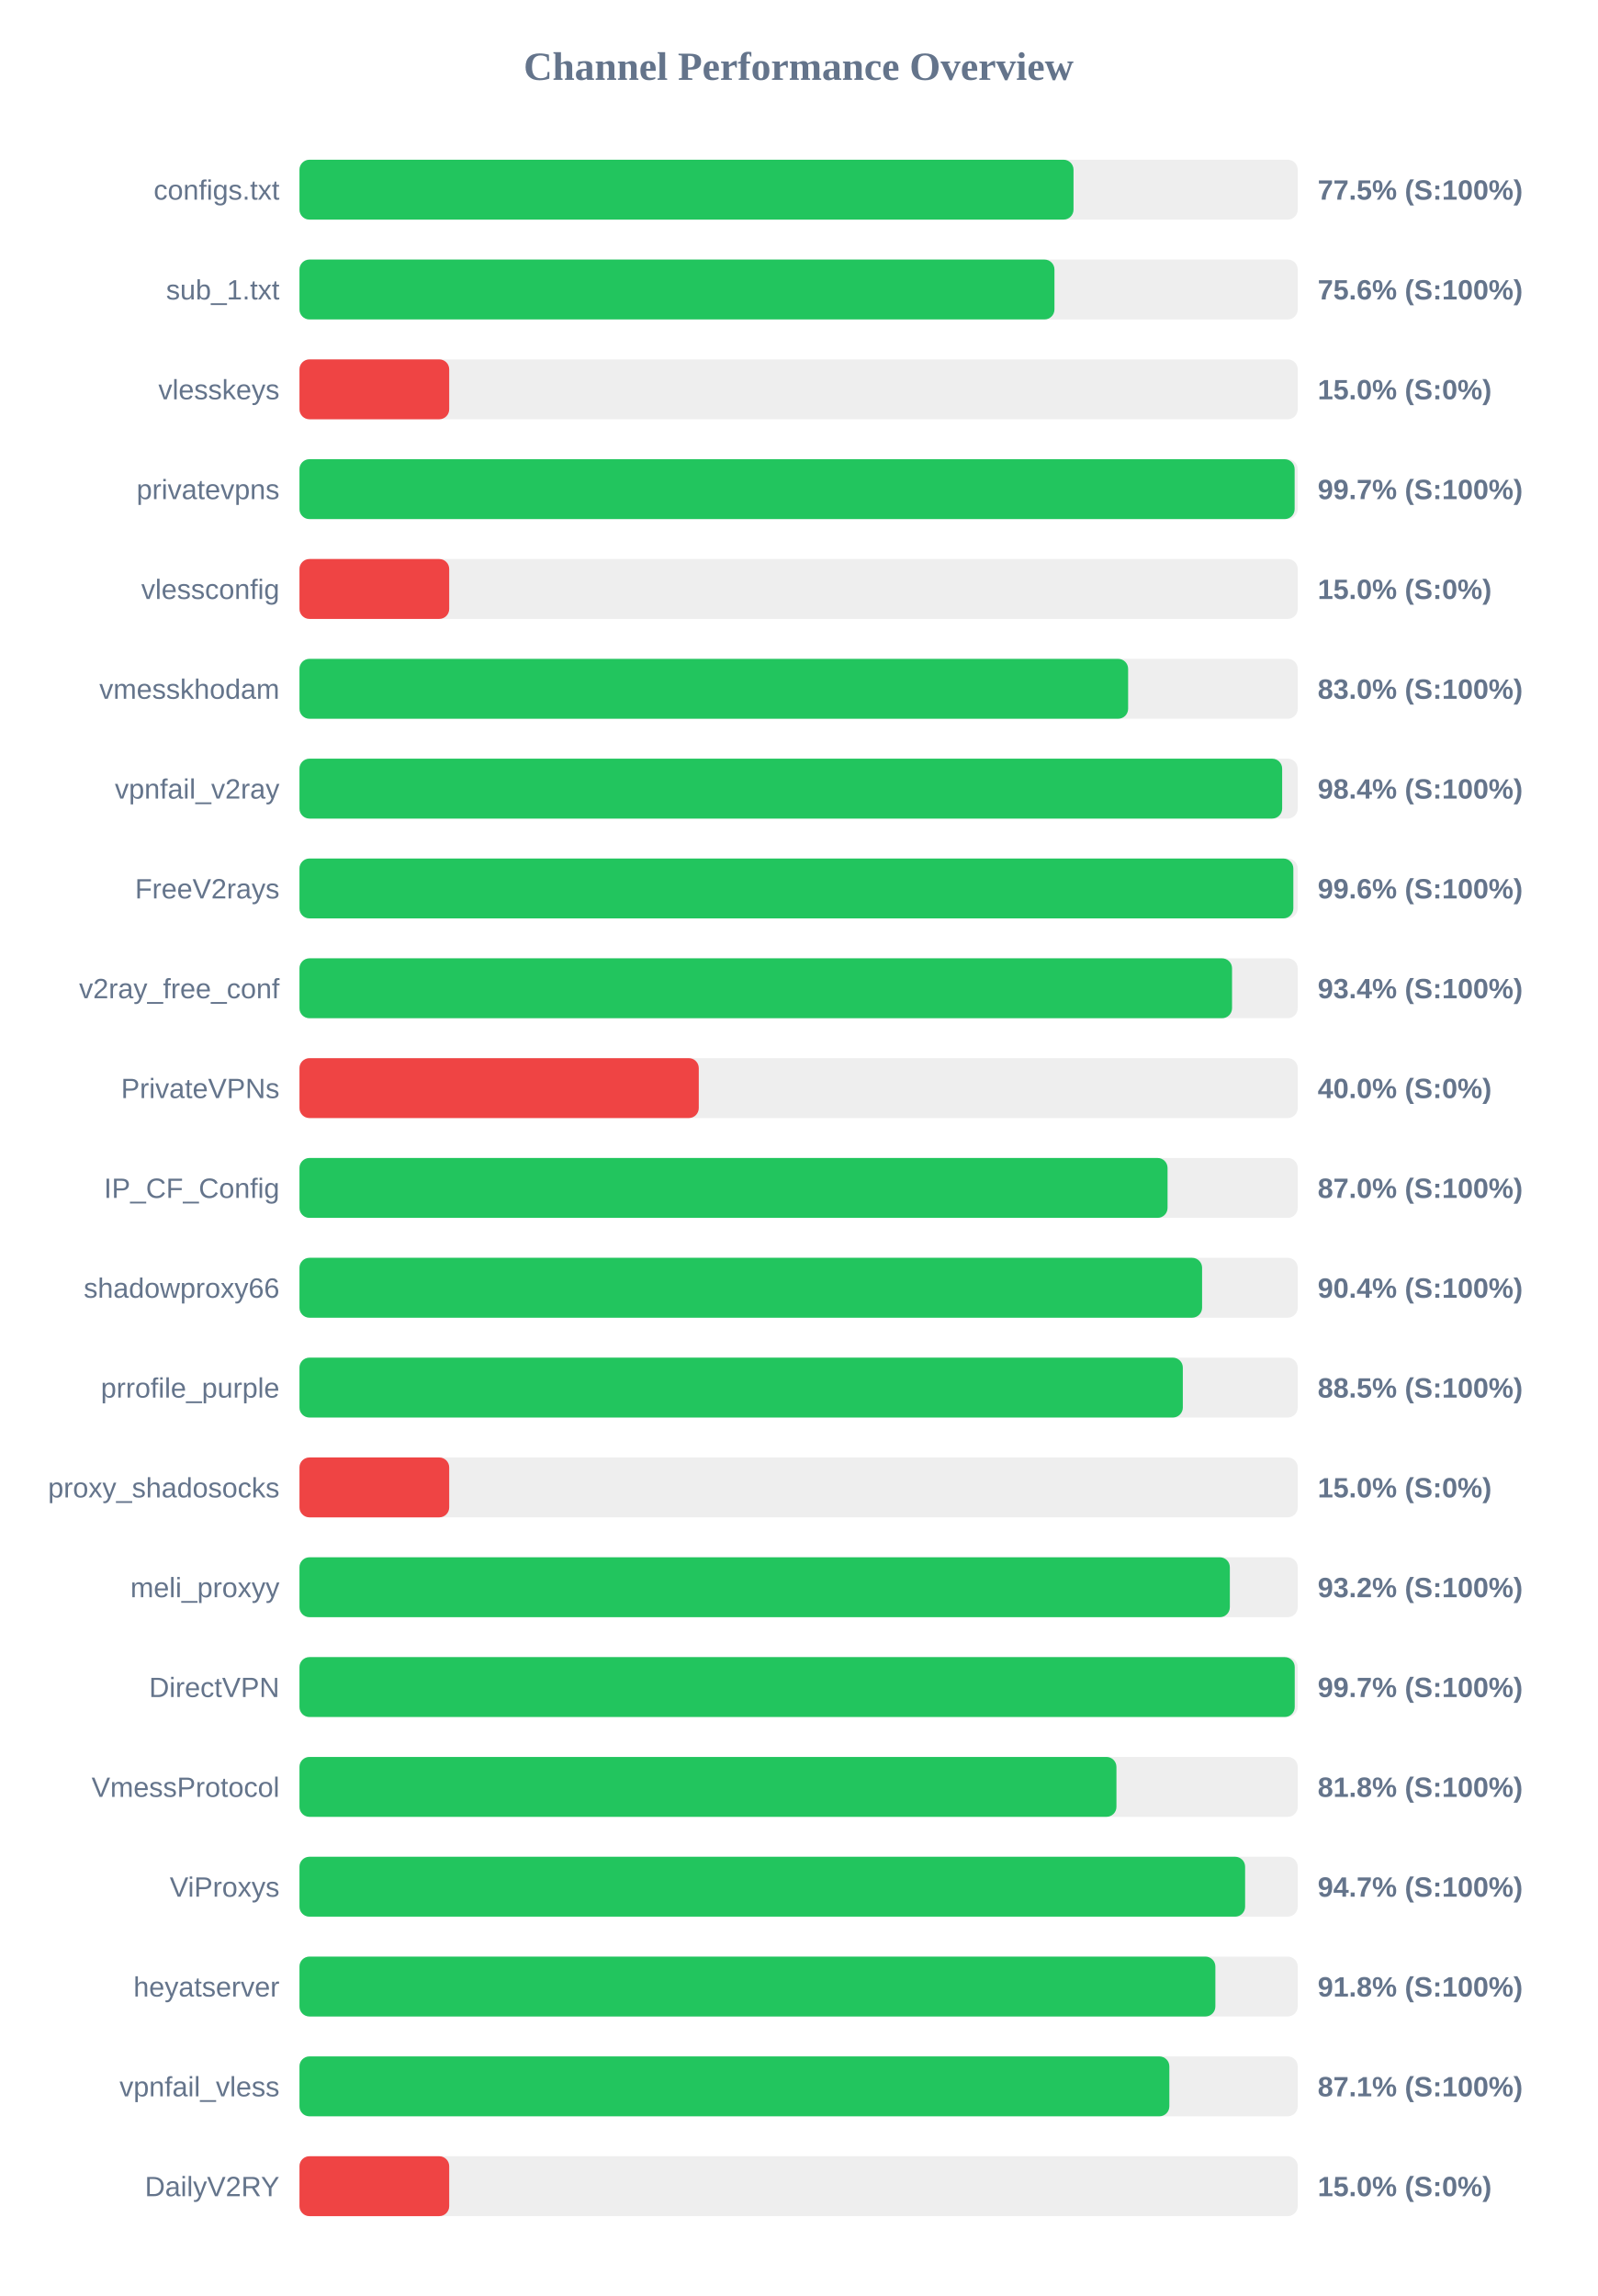
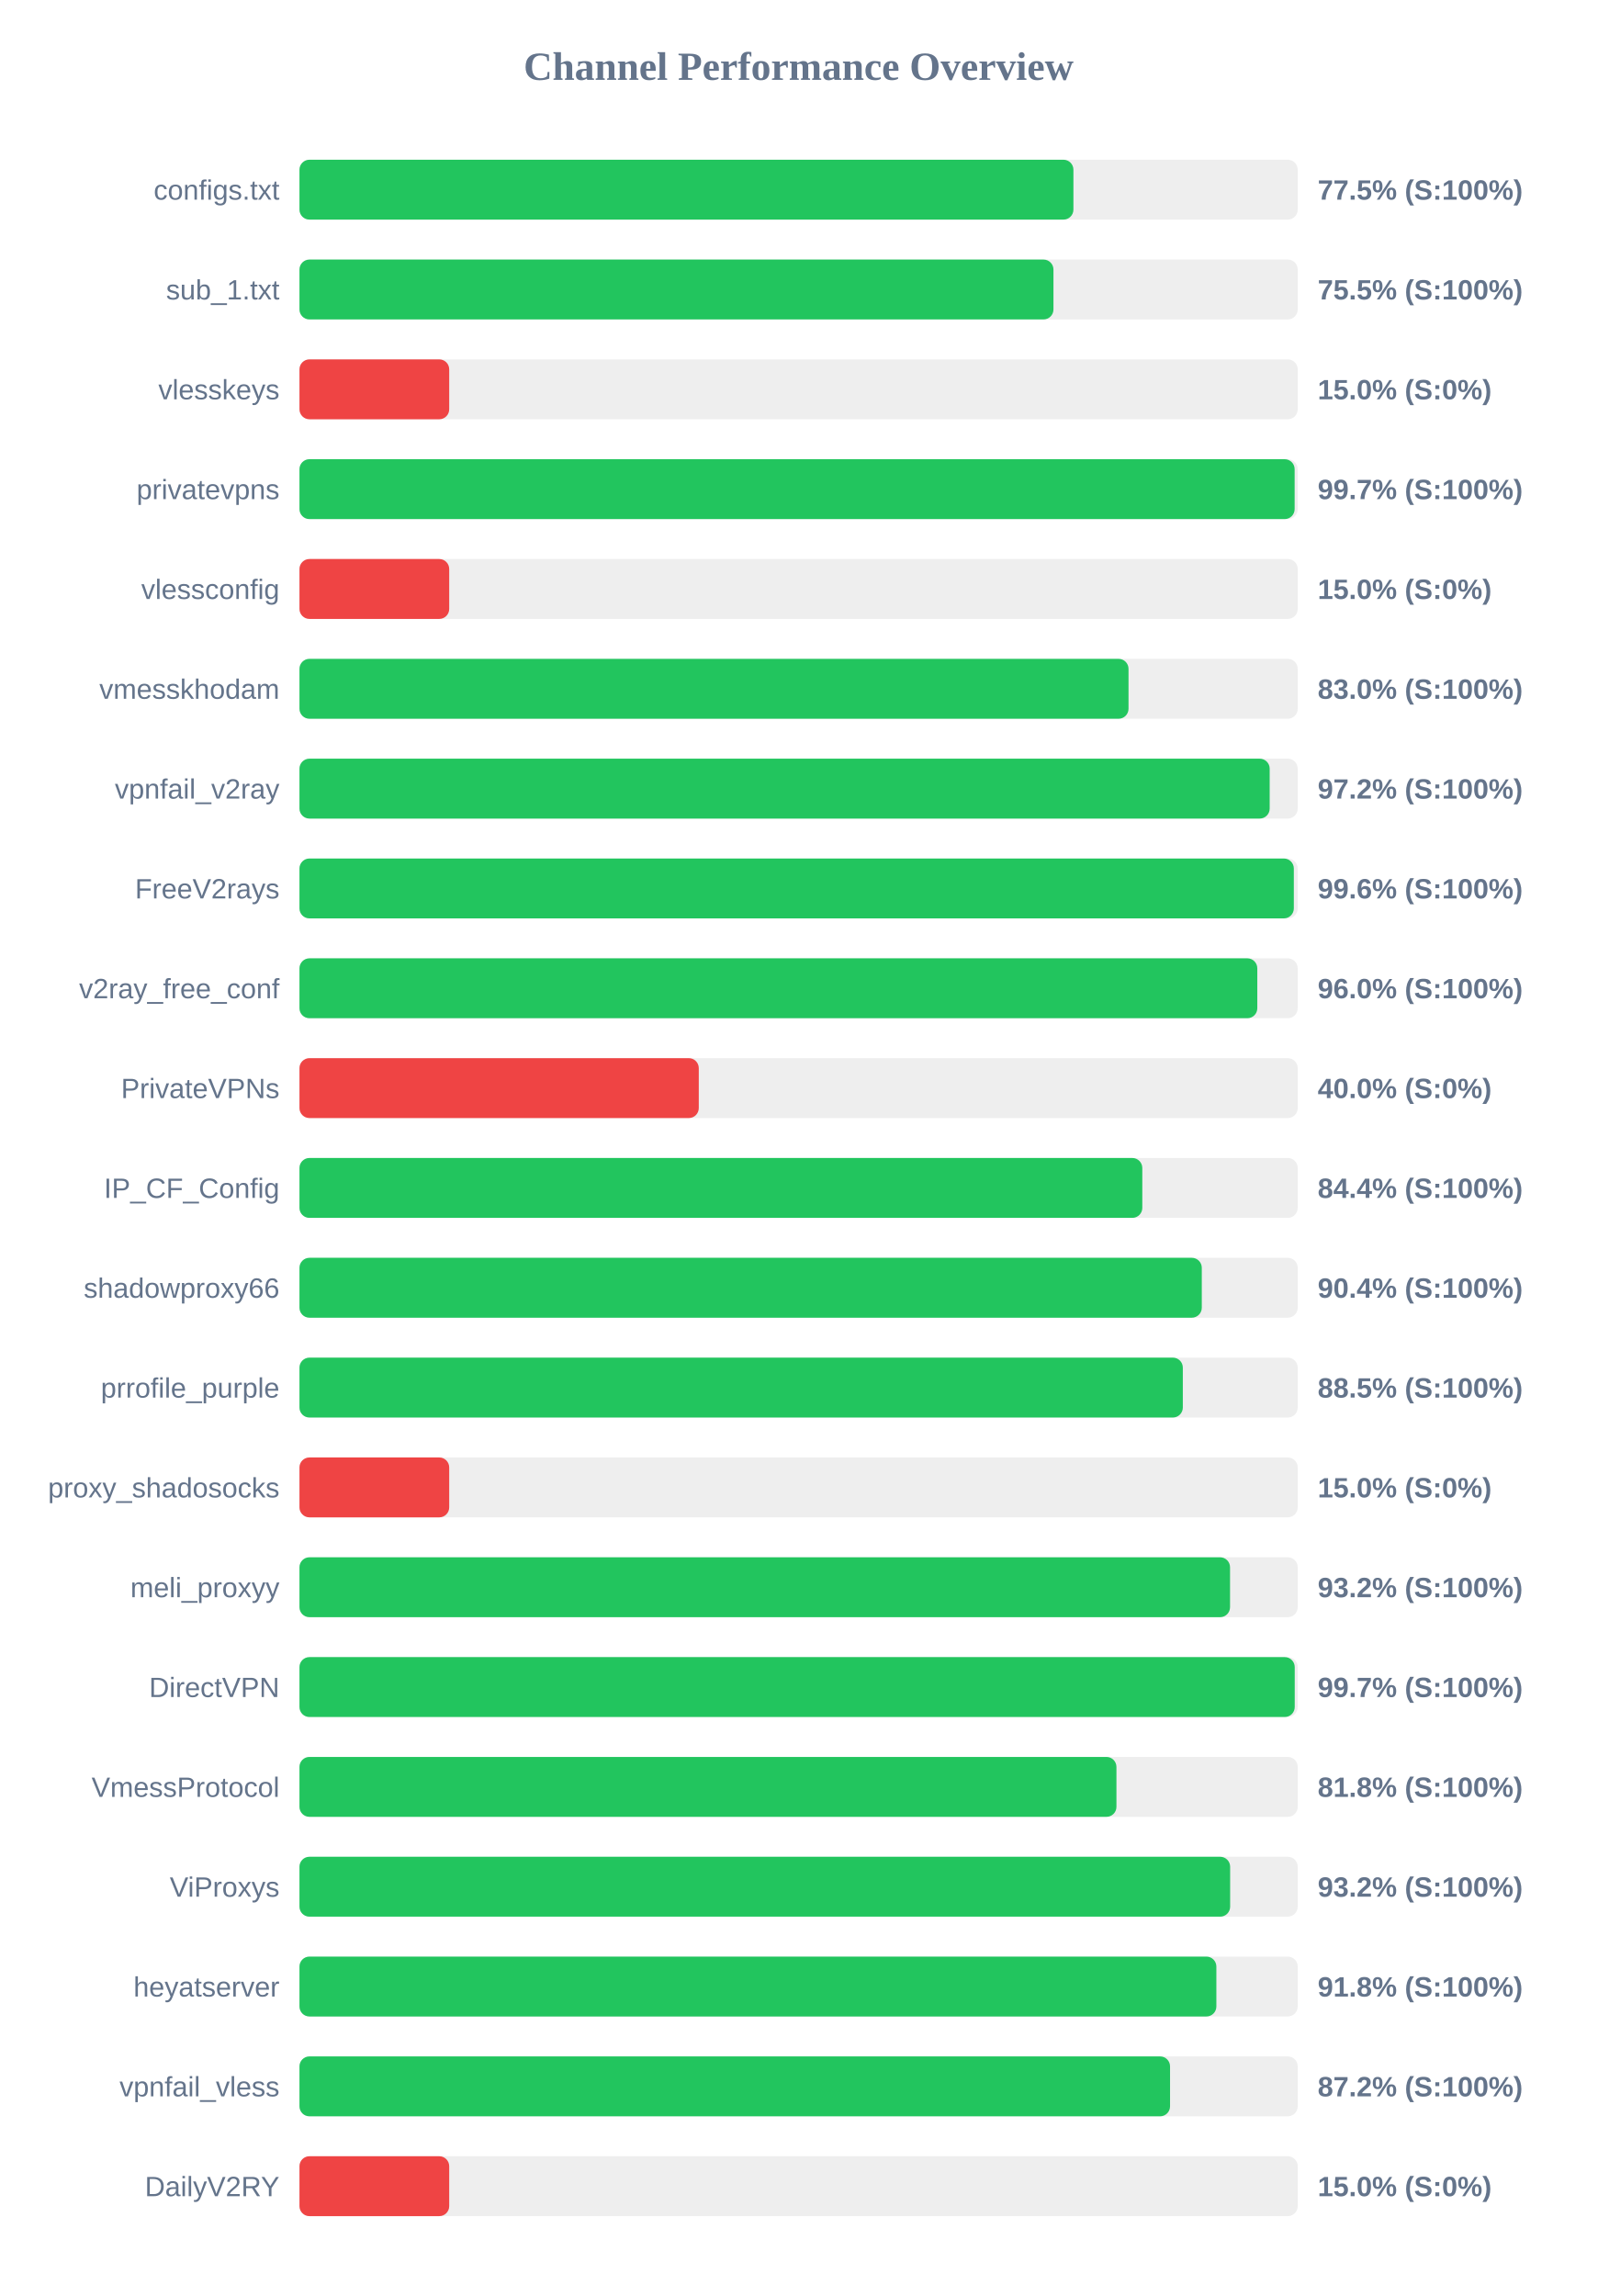
<svg xmlns="http://www.w3.org/2000/svg" width="800" height="1150" version="1.1">
  <style>
        .row { font: 14px Arial; fill: #64748b; }
        .score { font: bold 14px Arial; fill: #64748b; }
    </style>
  <text x="400" y="40" text-anchor="middle" font-size="20px" font-weight="bold" fill="#64748b">Channel Performance Overview</text>
  <rect x="150" y="80" width="500" height="30" fill="#eee" rx="5" />
-   <rect x="150" y="80" width="387.7" height="30" fill="#22c55e" rx="5" />
+   <rect x="150" y="80" width="387.65" height="30" fill="#22c55e" rx="5" />
  <text x="140" y="100" text-anchor="end" class="row">configs.txt</text>
  <text x="660" y="100" text-anchor="start" class="score">77.5% (S:100%)</text>
  <rect x="150" y="130" width="500" height="30" fill="#eee" rx="5" />
-   <rect x="150" y="130" width="378.15" height="30" fill="#22c55e" rx="5" />
+   <rect x="150" y="130" width="377.65" height="30" fill="#22c55e" rx="5" />
  <text x="140" y="150" text-anchor="end" class="row">sub_1.txt</text>
-   <text x="660" y="150" text-anchor="start" class="score">75.6% (S:100%)</text>
+   <text x="660" y="150" text-anchor="start" class="score">75.5% (S:100%)</text>
  <rect x="150" y="180" width="500" height="30" fill="#eee" rx="5" />
  <rect x="150" y="180" width="75.0" height="30" fill="#ef4444" rx="5" />
  <text x="140" y="200" text-anchor="end" class="row">vlesskeys</text>
  <text x="660" y="200" text-anchor="start" class="score">15.0% (S:0%)</text>
  <rect x="150" y="230" width="500" height="30" fill="#eee" rx="5" />
  <rect x="150" y="230" width="498.45" height="30" fill="#22c55e" rx="5" />
  <text x="140" y="250" text-anchor="end" class="row">privatevpns</text>
  <text x="660" y="250" text-anchor="start" class="score">99.7% (S:100%)</text>
  <rect x="150" y="280" width="500" height="30" fill="#eee" rx="5" />
  <rect x="150" y="280" width="75.0" height="30" fill="#ef4444" rx="5" />
  <text x="140" y="300" text-anchor="end" class="row">vlessconfig</text>
  <text x="660" y="300" text-anchor="start" class="score">15.0% (S:0%)</text>
  <rect x="150" y="330" width="500" height="30" fill="#eee" rx="5" />
-   <rect x="150" y="330" width="415.05" height="30" fill="#22c55e" rx="5" />
+   <rect x="150" y="330" width="415.25" height="30" fill="#22c55e" rx="5" />
  <text x="140" y="350" text-anchor="end" class="row">vmesskhodam</text>
  <text x="660" y="350" text-anchor="start" class="score">83.0% (S:100%)</text>
  <rect x="150" y="380" width="500" height="30" fill="#eee" rx="5" />
-   <rect x="150" y="380" width="492.2" height="30" fill="#22c55e" rx="5" />
+   <rect x="150" y="380" width="485.95" height="30" fill="#22c55e" rx="5" />
  <text x="140" y="400" text-anchor="end" class="row">vpnfail_v2ray</text>
-   <text x="660" y="400" text-anchor="start" class="score">98.4% (S:100%)</text>
+   <text x="660" y="400" text-anchor="start" class="score">97.2% (S:100%)</text>
  <rect x="150" y="430" width="500" height="30" fill="#eee" rx="5" />
-   <rect x="150" y="430" width="497.8" height="30" fill="#22c55e" rx="5" />
+   <rect x="150" y="430" width="498.05" height="30" fill="#22c55e" rx="5" />
  <text x="140" y="450" text-anchor="end" class="row">FreeV2rays</text>
  <text x="660" y="450" text-anchor="start" class="score">99.6% (S:100%)</text>
  <rect x="150" y="480" width="500" height="30" fill="#eee" rx="5" />
-   <rect x="150" y="480" width="467.1" height="30" fill="#22c55e" rx="5" />
+   <rect x="150" y="480" width="479.75" height="30" fill="#22c55e" rx="5" />
  <text x="140" y="500" text-anchor="end" class="row">v2ray_free_conf</text>
-   <text x="660" y="500" text-anchor="start" class="score">93.4% (S:100%)</text>
+   <text x="660" y="500" text-anchor="start" class="score">96.0% (S:100%)</text>
  <rect x="150" y="530" width="500" height="30" fill="#eee" rx="5" />
  <rect x="150" y="530" width="200.0" height="30" fill="#ef4444" rx="5" />
  <text x="140" y="550" text-anchor="end" class="row">PrivateVPNs</text>
  <text x="660" y="550" text-anchor="start" class="score">40.0% (S:0%)</text>
  <rect x="150" y="580" width="500" height="30" fill="#eee" rx="5" />
-   <rect x="150" y="580" width="434.8" height="30" fill="#22c55e" rx="5" />
+   <rect x="150" y="580" width="422.15" height="30" fill="#22c55e" rx="5" />
  <text x="140" y="600" text-anchor="end" class="row">IP_CF_Config</text>
-   <text x="660" y="600" text-anchor="start" class="score">87.0% (S:100%)</text>
+   <text x="660" y="600" text-anchor="start" class="score">84.4% (S:100%)</text>
  <rect x="150" y="630" width="500" height="30" fill="#eee" rx="5" />
-   <rect x="150" y="630" width="452.1" height="30" fill="#22c55e" rx="5" />
+   <rect x="150" y="630" width="451.95" height="30" fill="#22c55e" rx="5" />
  <text x="140" y="650" text-anchor="end" class="row">shadowproxy66</text>
  <text x="660" y="650" text-anchor="start" class="score">90.4% (S:100%)</text>
  <rect x="150" y="680" width="500" height="30" fill="#eee" rx="5" />
  <rect x="150" y="680" width="442.45" height="30" fill="#22c55e" rx="5" />
  <text x="140" y="700" text-anchor="end" class="row">prrofile_purple</text>
  <text x="660" y="700" text-anchor="start" class="score">88.5% (S:100%)</text>
  <rect x="150" y="730" width="500" height="30" fill="#eee" rx="5" />
  <rect x="150" y="730" width="75.0" height="30" fill="#ef4444" rx="5" />
  <text x="140" y="750" text-anchor="end" class="row">proxy_shadosocks</text>
  <text x="660" y="750" text-anchor="start" class="score">15.0% (S:0%)</text>
  <rect x="150" y="780" width="500" height="30" fill="#eee" rx="5" />
-   <rect x="150" y="780" width="466.0" height="30" fill="#22c55e" rx="5" />
+   <rect x="150" y="780" width="466.1" height="30" fill="#22c55e" rx="5" />
  <text x="140" y="800" text-anchor="end" class="row">meli_proxyy</text>
  <text x="660" y="800" text-anchor="start" class="score">93.2% (S:100%)</text>
  <rect x="150" y="830" width="500" height="30" fill="#eee" rx="5" />
  <rect x="150" y="830" width="498.5" height="30" fill="#22c55e" rx="5" />
  <text x="140" y="850" text-anchor="end" class="row">DirectVPN</text>
  <text x="660" y="850" text-anchor="start" class="score">99.7% (S:100%)</text>
  <rect x="150" y="880" width="500" height="30" fill="#eee" rx="5" />
  <rect x="150" y="880" width="409.2" height="30" fill="#22c55e" rx="5" />
  <text x="140" y="900" text-anchor="end" class="row">VmessProtocol</text>
  <text x="660" y="900" text-anchor="start" class="score">81.8% (S:100%)</text>
  <rect x="150" y="930" width="500" height="30" fill="#eee" rx="5" />
-   <rect x="150" y="930" width="473.65" height="30" fill="#22c55e" rx="5" />
+   <rect x="150" y="930" width="466.15" height="30" fill="#22c55e" rx="5" />
  <text x="140" y="950" text-anchor="end" class="row">ViProxys</text>
-   <text x="660" y="950" text-anchor="start" class="score">94.7% (S:100%)</text>
+   <text x="660" y="950" text-anchor="start" class="score">93.2% (S:100%)</text>
  <rect x="150" y="980" width="500" height="30" fill="#eee" rx="5" />
-   <rect x="150" y="980" width="458.75" height="30" fill="#22c55e" rx="5" />
+   <rect x="150" y="980" width="459.25" height="30" fill="#22c55e" rx="5" />
  <text x="140" y="1000" text-anchor="end" class="row">heyatserver</text>
  <text x="660" y="1000" text-anchor="start" class="score">91.8% (S:100%)</text>
  <rect x="150" y="1030" width="500" height="30" fill="#eee" rx="5" />
-   <rect x="150" y="1030" width="435.7" height="30" fill="#22c55e" rx="5" />
+   <rect x="150" y="1030" width="436.05" height="30" fill="#22c55e" rx="5" />
  <text x="140" y="1050" text-anchor="end" class="row">vpnfail_vless</text>
-   <text x="660" y="1050" text-anchor="start" class="score">87.1% (S:100%)</text>
+   <text x="660" y="1050" text-anchor="start" class="score">87.2% (S:100%)</text>
  <rect x="150" y="1080" width="500" height="30" fill="#eee" rx="5" />
  <rect x="150" y="1080" width="75.0" height="30" fill="#ef4444" rx="5" />
  <text x="140" y="1100" text-anchor="end" class="row">DailyV2RY</text>
  <text x="660" y="1100" text-anchor="start" class="score">15.0% (S:0%)</text>
</svg>
